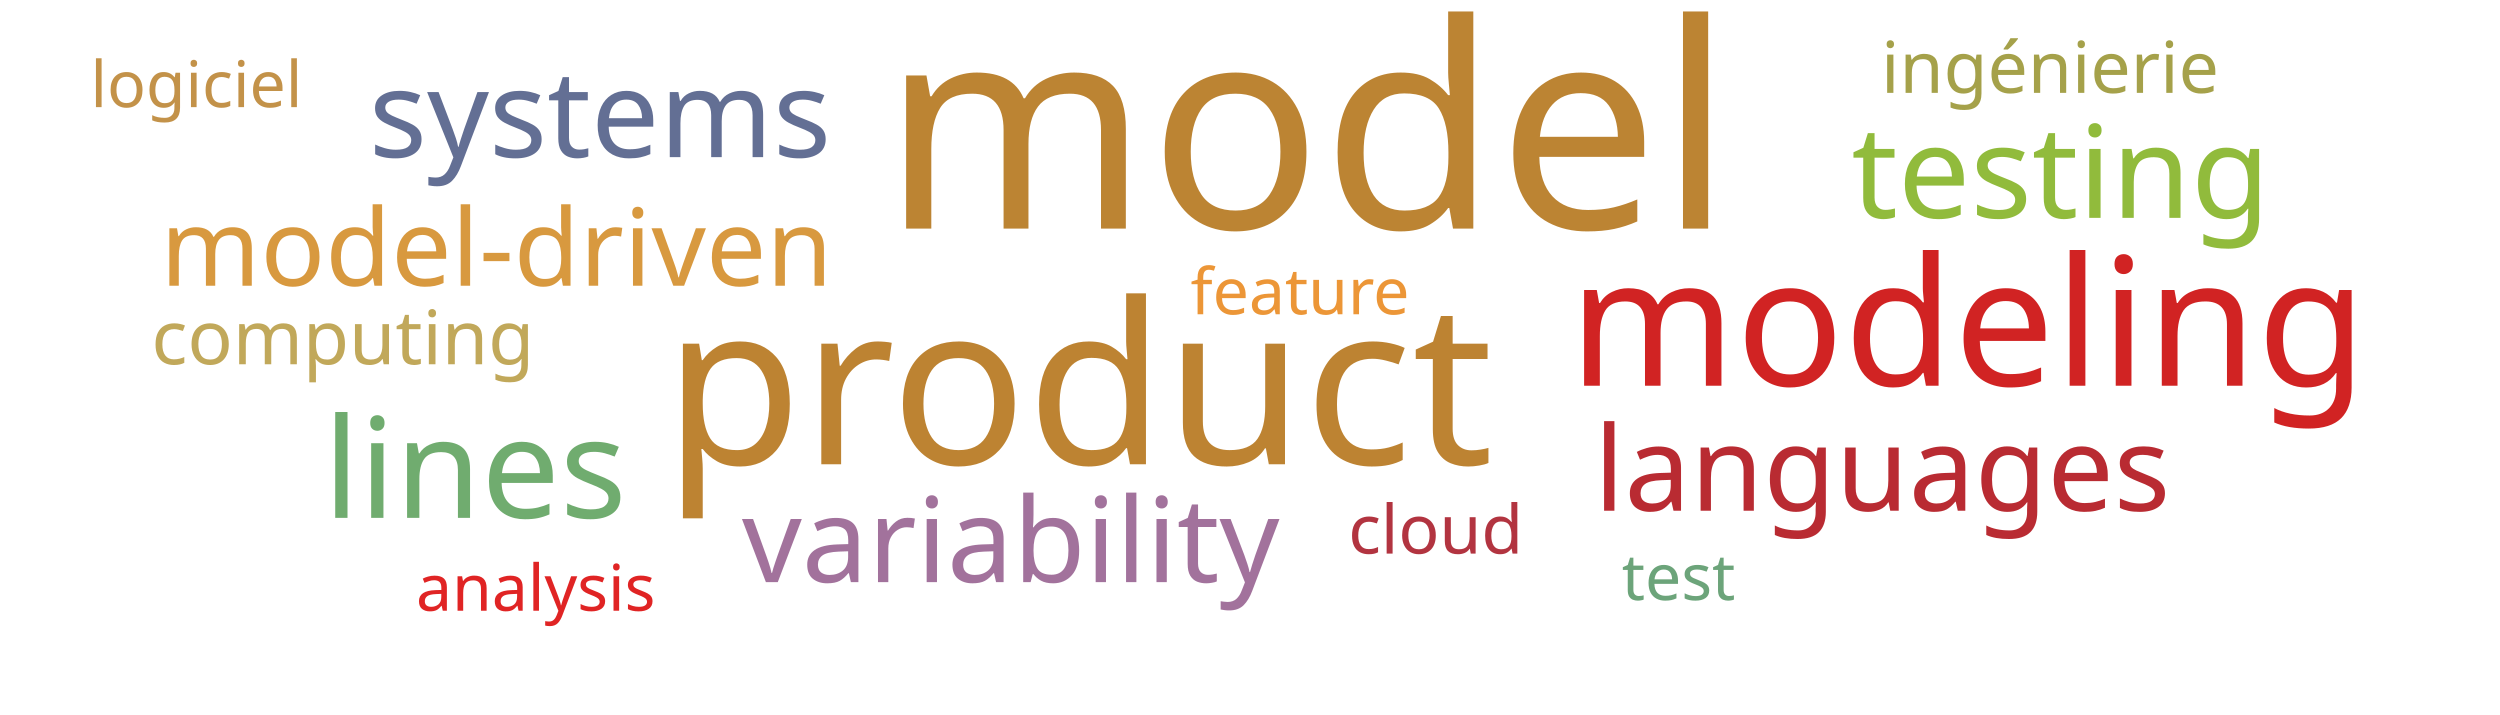
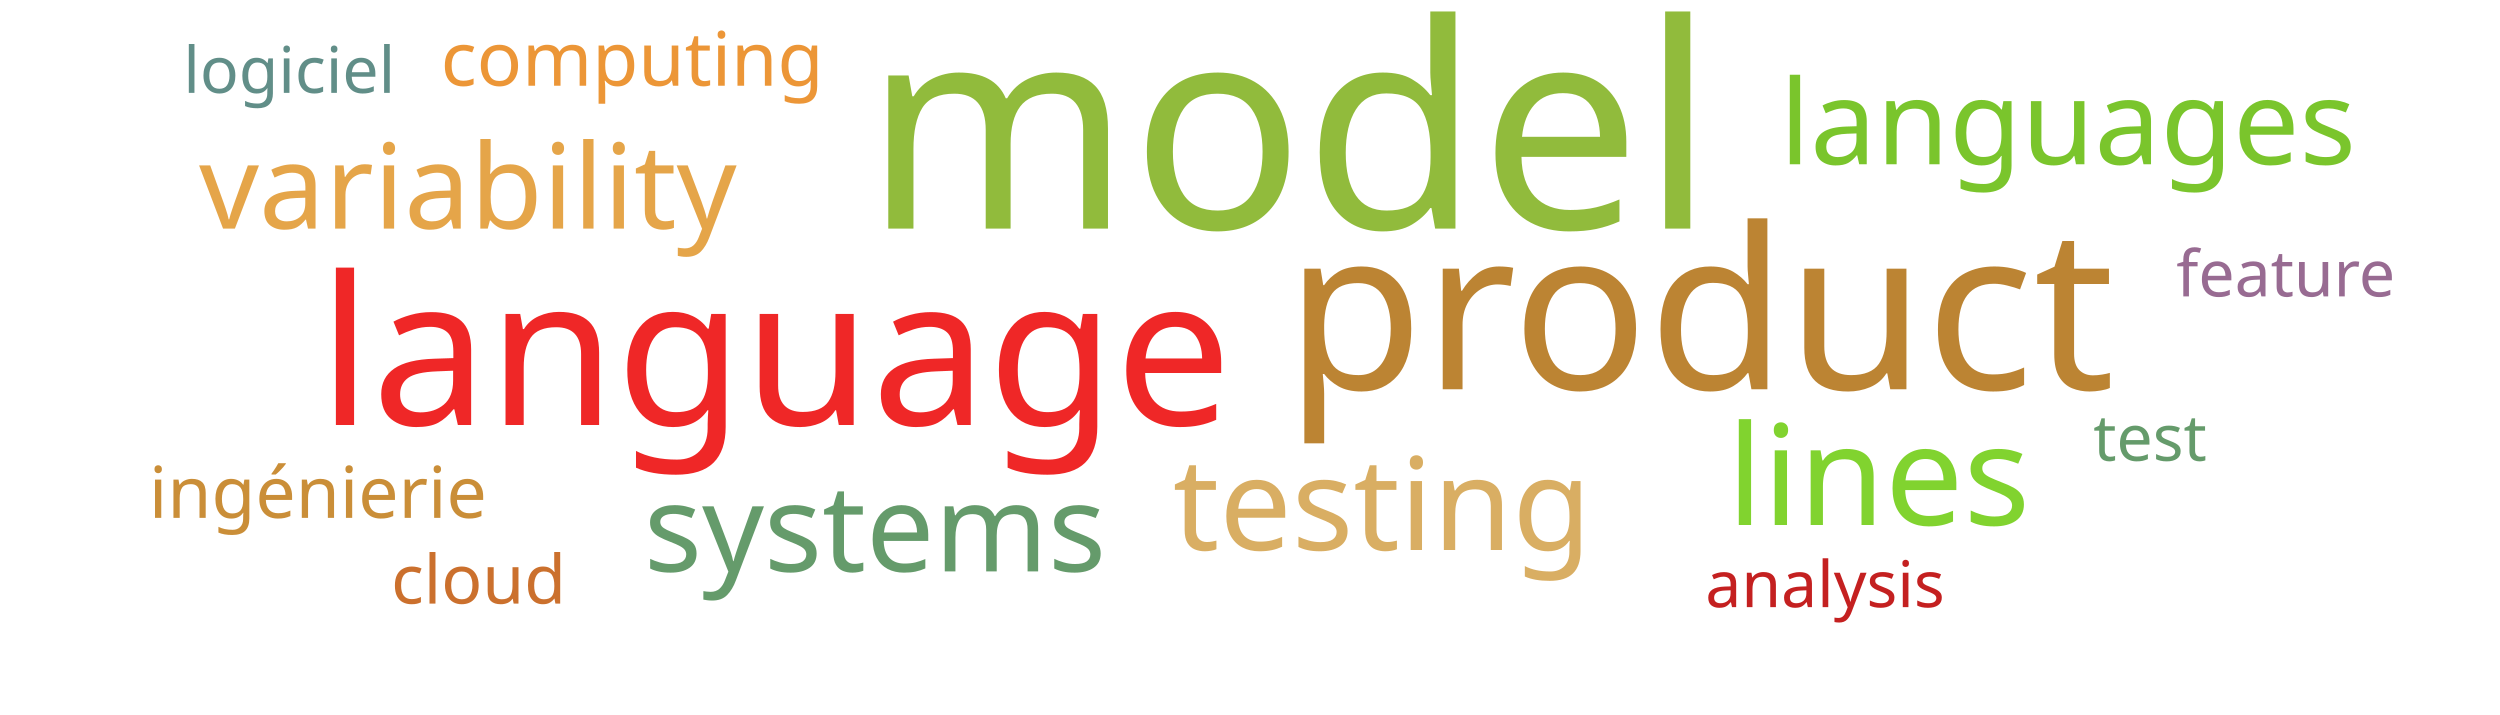
<svg xmlns="http://www.w3.org/2000/svg" width="700" height="200">
  <g transform="translate(350, 100)">
-     <text text-anchor="middle" style="font-family: Impact; font-size: 80px; fill: #bc8433" transform="translate(16,-36)rotate(0)">model</text>
-     <text text-anchor="middle" style="font-family: Impact; font-size: 63px; fill: #bd8332" transform="translate(-48,30)rotate(0)">product</text>
-     <text text-anchor="middle" style="font-family: Impact; font-size: 50px; fill: #d12323" transform="translate(201,8)rotate(0)">modeling</text>
-     <text text-anchor="middle" style="font-family: Impact; font-size: 39px; fill: #70ac6f" transform="translate(-217,45)rotate(0)">lines</text>
-     <text text-anchor="middle" style="font-family: Impact; font-size: 36px; fill: #91bb3c" transform="translate(227,-39)rotate(0)">testing</text>
-     <text text-anchor="middle" style="font-family: Impact; font-size: 34px; fill: #636f94" transform="translate(-182,-56)rotate(0)">systems</text>
-     <text text-anchor="middle" style="font-family: Impact; font-size: 33px; fill: #a2729c" transform="translate(-67,63)rotate(0)">variability</text>
-     <text text-anchor="middle" style="font-family: Impact; font-size: 33px; fill: #b92b32" transform="translate(177,43)rotate(0)">languages</text>
-     <text text-anchor="middle" style="font-family: Impact; font-size: 30px; fill: #d8993f" transform="translate(-211,-20)rotate(0)">model-driven</text>
-     <text text-anchor="middle" style="font-family: Impact; font-size: 21px; fill: #c1a85a" transform="translate(-254,2)rotate(0)">computing</text>
-     <text text-anchor="middle" style="font-family: Impact; font-size: 20px; fill: #a5a14a" transform="translate(224,-74)rotate(0)">ingénierie</text>
-     <text text-anchor="middle" style="font-family: Impact; font-size: 19px; fill: #b23440" transform="translate(52,55)rotate(0)">cloud</text>
-     <text text-anchor="middle" style="font-family: Impact; font-size: 18px; fill: #c39249" transform="translate(-295,-70)rotate(0)">logiciel</text>
-     <text text-anchor="middle" style="font-family: Impact; font-size: 18px; fill: #6ca47a" transform="translate(120,68)rotate(0)">test</text>
-     <text text-anchor="middle" style="font-family: Impact; font-size: 18px; fill: #ec9637" transform="translate(14,-12)rotate(0)">feature</text>
-     <text text-anchor="middle" style="font-family: Impact; font-size: 18px; fill: #e02424" transform="translate(-200,71)rotate(0)">analysis</text>
+     <text text-anchor="middle" style="font-family: Impact; font-size: 80px; fill: #91bb3c" transform="translate(11,-36)rotate(0)">model</text>
+     <text text-anchor="middle" style="font-family: Impact; font-size: 63px; fill: #bc8433" transform="translate(126,9)rotate(0)">product</text>
+     <text text-anchor="middle" style="font-family: Impact; font-size: 58px; fill: #ef2727" transform="translate(-133,19)rotate(0)">language</text>
+     <text text-anchor="middle" style="font-family: Impact; font-size: 39px; fill: #81d32f" transform="translate(176,47)rotate(0)">lines</text>
+     <text text-anchor="middle" style="font-family: Impact; font-size: 36px; fill: #d9ae63" transform="translate(37,54)rotate(0)">testing</text>
+     <text text-anchor="middle" style="font-family: Impact; font-size: 34px; fill: #659b6b" transform="translate(-105,60)rotate(0)">systems</text>
+     <text text-anchor="middle" style="font-family: Impact; font-size: 33px; fill: #e5a549" transform="translate(-219,-36)rotate(0)">variability</text>
+     <text text-anchor="middle" style="font-family: Impact; font-size: 33px; fill: #7ac52c" transform="translate(229,-54)rotate(0)">languages</text>
+     <text text-anchor="middle" style="font-family: Impact; font-size: 21px; fill: #ec9637" transform="translate(-173,-76)rotate(0)">computing</text>
+     <text text-anchor="middle" style="font-family: Impact; font-size: 20px; fill: #ca8e38" transform="translate(-261,45)rotate(0)">ingénierie</text>
+     <text text-anchor="middle" style="font-family: Impact; font-size: 19px; fill: #cb702d" transform="translate(-216,69)rotate(0)">cloud</text>
+     <text text-anchor="middle" style="font-family: Impact; font-size: 18px; fill: #618e88" transform="translate(-269,-74)rotate(0)">logiciel</text>
+     <text text-anchor="middle" style="font-family: Impact; font-size: 18px; fill: #659b6b" transform="translate(252,29)rotate(0)">test</text>
+     <text text-anchor="middle" style="font-family: Impact; font-size: 18px; fill: #986b92" transform="translate(290,-17)rotate(0)">feature</text>
+     <text text-anchor="middle" style="font-family: Impact; font-size: 18px; fill: #c42020" transform="translate(161,70)rotate(0)">analysis</text>
  </g>
</svg>
